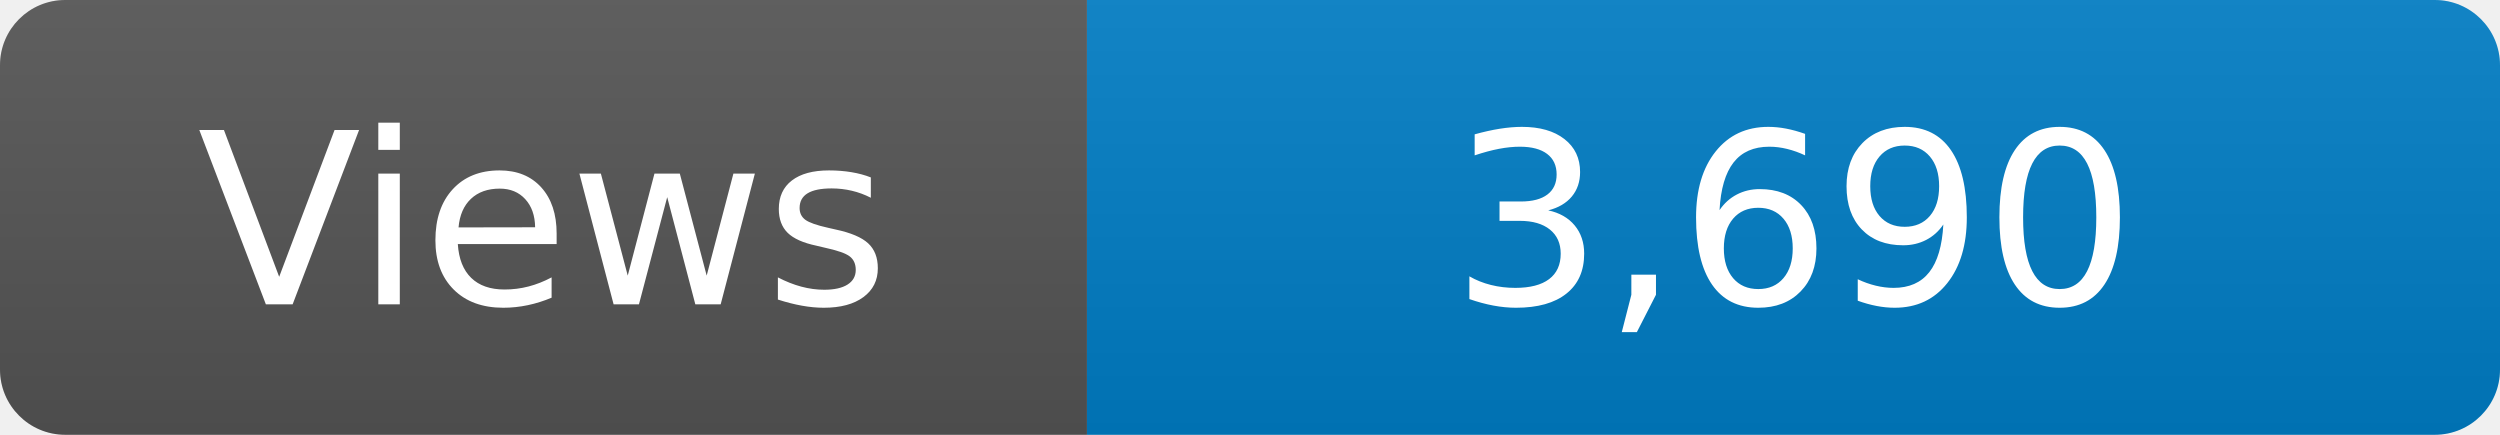
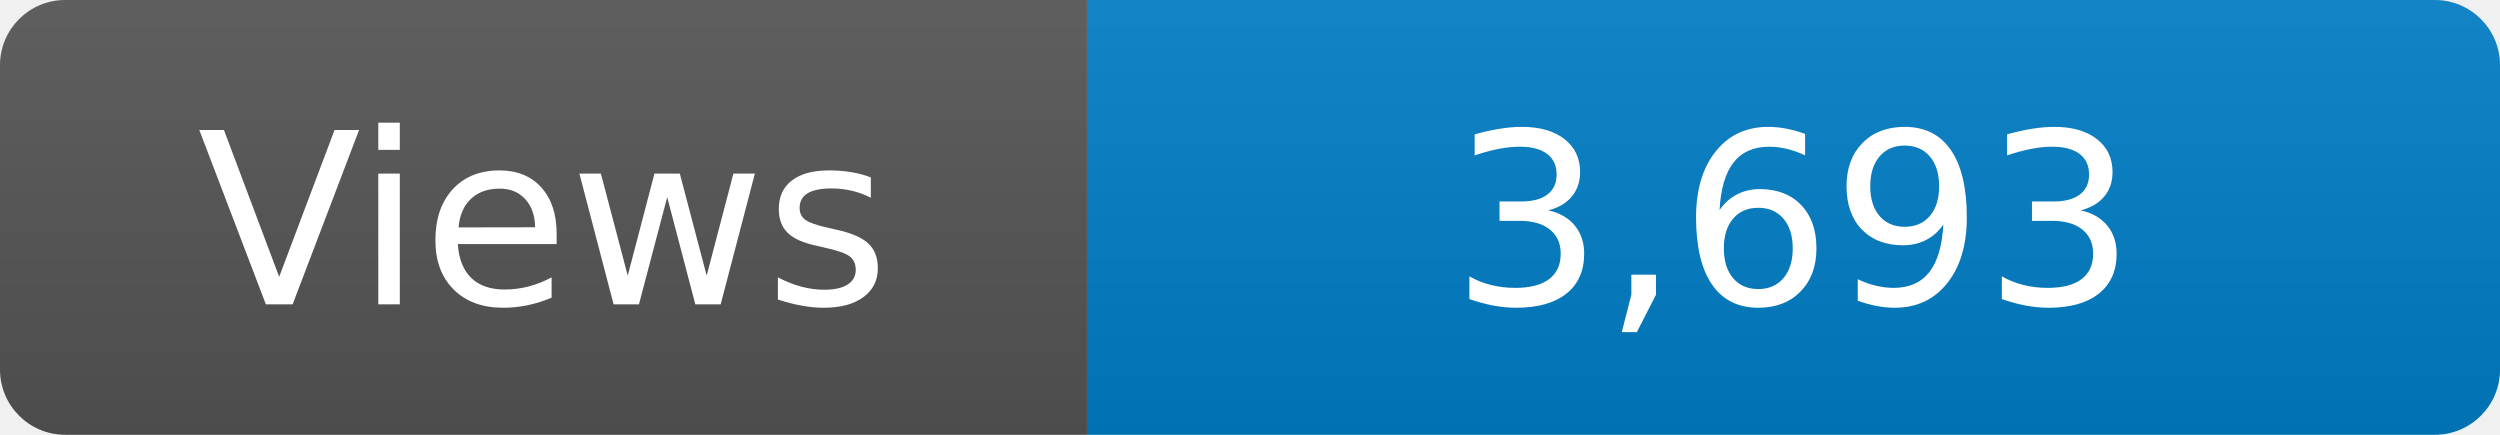
<svg xmlns="http://www.w3.org/2000/svg" width="115" height="20" role="img" aria-label="Maintained?: yes">
  <linearGradient id="s" x2="0" y2="100%">
    <stop offset="0" stop-color="#bbb" stop-opacity=".1" />
    <stop offset="1" stop-opacity=".1" />
  </linearGradient>
  <clipPath id="r">
    <rect width="115" height="20" rx="3" fill="#fff" />
  </clipPath>
  <g clip-path="url(#r)">
    <rect width="50" height="20" fill="#555" />
    <rect x="50" width="160" height="20" fill="#007ec6" />
    <rect width="115" height="20" fill="url(#s)" />
  </g>
  <g fill="#fff" text-anchor="middle" font-family="Verdana,Geneva,DejaVu Sans,sans-serif" font-size="110">
    <text x="250" y="140" transform="scale(.1)" fill="#fff">Views</text>
-     <text x="825" y="140" transform="scale(.1)" fill="#fff">3,690</text>
+     <text x="825" y="140" transform="scale(.1)" fill="#fff">3,693</text>
  </g>
</svg>
